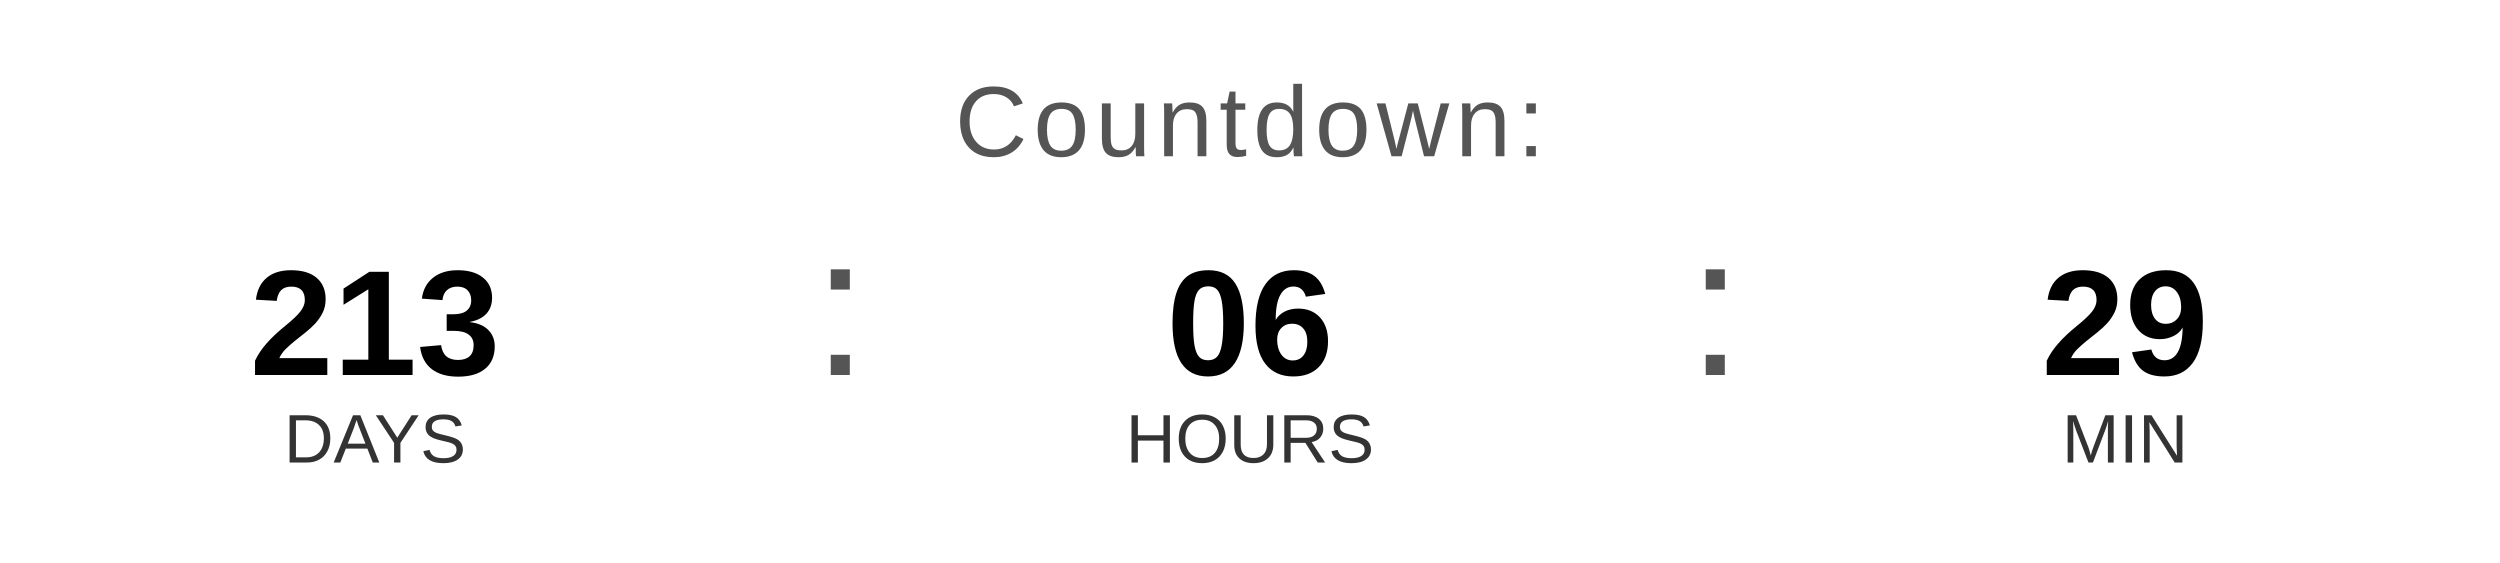
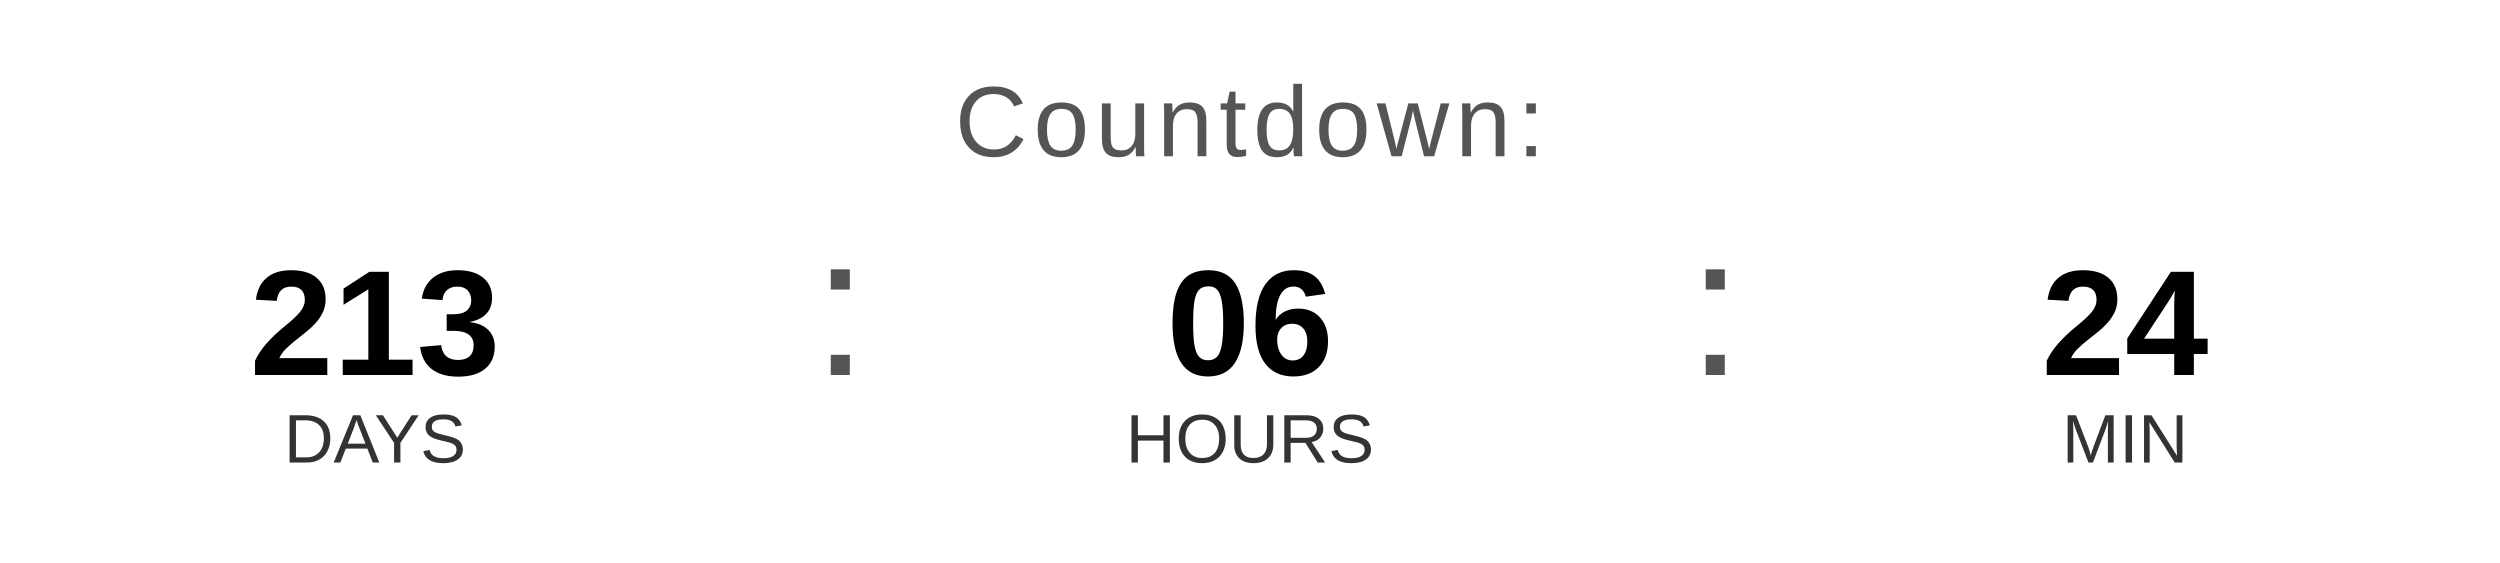
<svg xmlns="http://www.w3.org/2000/svg" width="400" height="90" viewBox="0 0 400 90">
  <text x="200" y="25" font-family="Arial, Helvetica, sans-serif" font-size="16" fill="#555555" text-anchor="middle" letter-spacing="1">
    Countdown:
  </text>
  <text x="60" y="60" font-family="Arial, Helvetica, sans-serif" font-size="24" font-weight="bold" fill="#000000" text-anchor="middle">213</text>
  <text x="60" y="74" font-family="Arial, Helvetica, sans-serif" font-size="11" fill="#333333" text-anchor="middle">DAYS</text>
  <text x="130" y="60" font-family="Arial, sans-serif" font-size="32" fill="#555555">:</text>
  <text x="200" y="60" font-family="Arial, Helvetica, sans-serif" font-size="24" font-weight="bold" fill="#000000" text-anchor="middle">06</text>
  <text x="200" y="74" font-family="Arial, Helvetica, sans-serif" font-size="11" fill="#333333" text-anchor="middle">HOURS</text>
  <text x="270" y="60" font-family="Arial, sans-serif" font-size="32" fill="#555555">:</text>
-   <text x="340" y="60" font-family="Arial, Helvetica, sans-serif" font-size="24" font-weight="bold" fill="#000000" text-anchor="middle">29</text>
+   <text x="340" y="60" font-family="Arial, Helvetica, sans-serif" font-size="24" font-weight="bold" fill="#000000" text-anchor="middle">24</text>
  <text x="340" y="74" font-family="Arial, Helvetica, sans-serif" font-size="11" fill="#333333" text-anchor="middle">MIN</text>
</svg>
